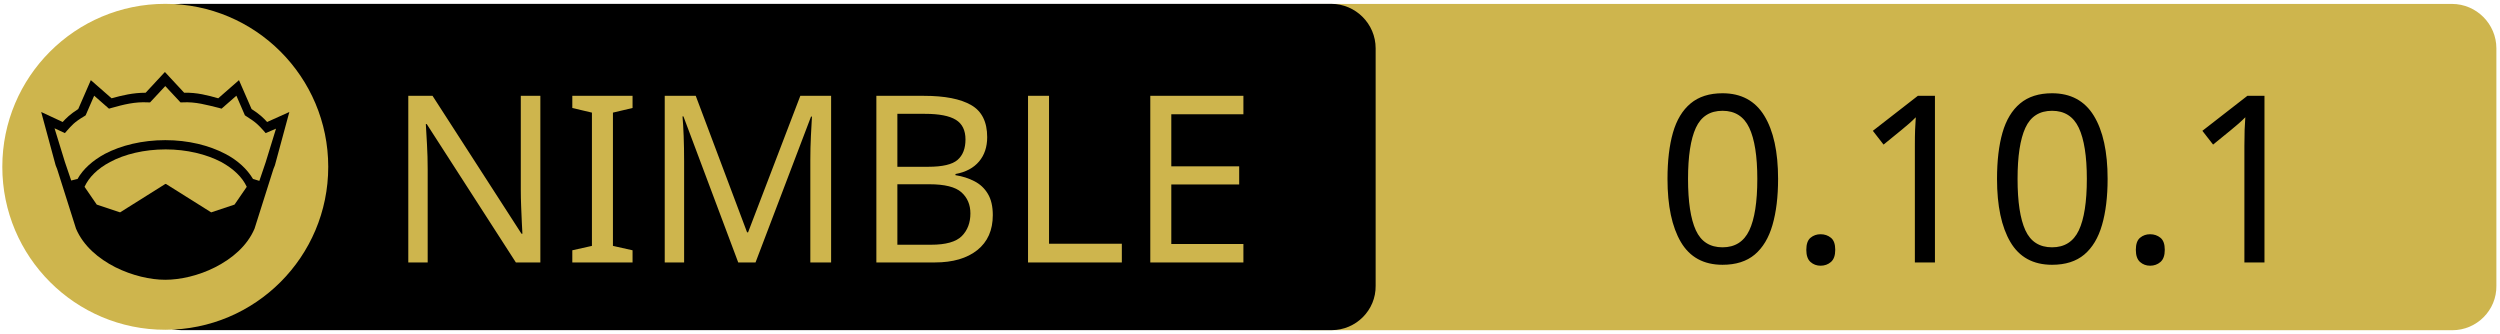
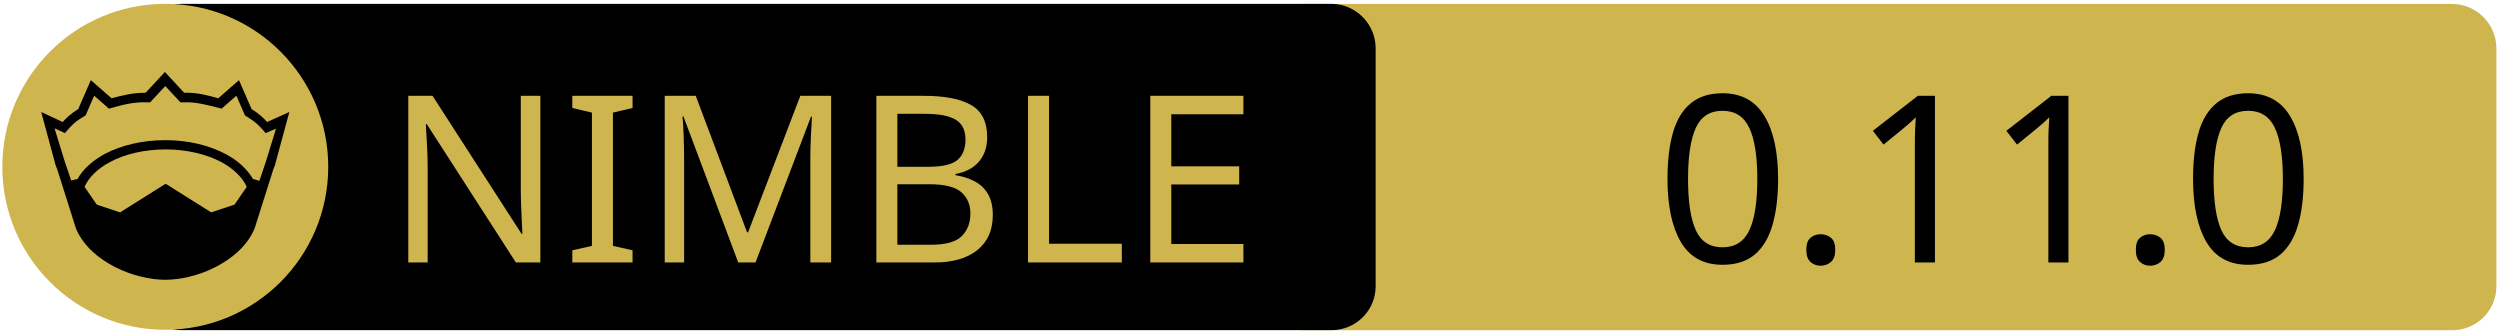
<svg xmlns="http://www.w3.org/2000/svg" xmlns:xlink="http://www.w3.org/1999/xlink" width="675" height="90" xml:space="preserve" version="1.1">
  <a xlink:href="https://github.com/c-blake/bu">
    <g>
      <path fill="#CEB54D" id="svg_15" d="m662.123,89.159l-310.5,0c-6.6,0 -12,-5.4 -12,-12l0,-64.1c0,-6.6 5.4,-12 12,-12l310.4,0c6.6,0 12,5.4 12,12l0,64.1c0.1,6.6 -5.3,12 -11.9,12z" />
      <path id="svg_1" d="m359.524,89.139l-310.5,0c-6.6,0 -12,-5.4 -12,-12l0,-64.1c0,-6.6 5.4,-12 12,-12l310.4,0c6.6,0 12,5.4 12,12l0,64.1c0.1,6.6 -5.3,12 -11.9,12z" />
      <rect id="svg_2" fill="none" height="45.9" width="315.3" class="st0" y="24.539" x="60.224" />
      <circle id="svg_4" fill="#CEB54D" r="44" cy="45.039" cx="44.624" class="st1" />
      <g id="XMLID_4_">
        <path id="svg_5" d="m78.124,30.239l-3.9,14.4l-0.4,1l-5.1,16.1c0,0 0,0 0,0c-2,4.7 -6.1,8.1 -10.6,10.4c-4.5,2.3 -9.5,3.4 -13.5,3.4c-4,0 -8.9,-1.1 -13.5,-3.4c-4.5,-2.3 -8.6,-5.7 -10.6,-10.4c0,0 0,0 0,0l-5.1,-16.1l-0.4,-1l-3.9,-14.4l5.8,2.7c0.9,-1 2,-2.1 4.2,-3.5l3.4,-7.8l5.6,4.9c2.9,-0.8 5.8,-1.5 9.2,-1.5l5.2,-5.6l5.2,5.6c3.4,-0.1 6.4,0.7 9.2,1.5l5.6,-4.9l3.4,7.8c2.2,1.4 3.3,2.5 4.2,3.5l6,-2.7z" />
        <g id="XMLID_6_">
          <g id="svg_6">
            <path id="svg_7" fill="#CEB54D" d="m66.624,50.439l-3.3,4.8l-6.3,2.1l-12.1,-7.6c-0.1,-0.1 -0.3,-0.1 -0.4,0l-12.1,7.6l-6.3,-2.1l-3.3,-4.8c1.2,-2.6 3.5,-4.9 6.9,-6.7c3.9,-2.1 9.2,-3.4 15,-3.4c5.7,0 11,1.3 15,3.4c3.3,1.8 5.7,4.1 6.9,6.7z" class="st1" />
          </g>
          <g id="svg_8" />
        </g>
        <g id="XMLID_5_">
          <g id="svg_9">
            <path id="svg_10" fill="#CEB54D" d="m74.524,34.739l-2.8,9.1l-1.7,5l-1.6,-0.5c0,0 -0.1,0 -0.1,0c-1.6,-2.7 -4.2,-5.1 -7.5,-6.8c-4.4,-2.3 -10,-3.7 -16.2,-3.7c-6.2,0 -11.9,1.4 -16.3,3.7c-3.3,1.8 -5.9,4.1 -7.4,6.8c0,0 -0.1,0 -0.1,0l-1.6,0.4l-1.7,-5l-2.8,-9.1l2.8,1.3l0.6,-0.7c1.2,-1.3 1.8,-2.2 4.7,-3.9l0.3,-0.2l2.3,-5.3l4,3.5l0.7,-0.2c3.2,-0.9 6.3,-1.7 9.8,-1.5l0.6,0l4.1,-4.4l4.1,4.4l0.6,0c3.5,-0.2 6.5,0.7 9.8,1.5l0.7,0.2l4,-3.5l2.3,5.3l0.3,0.2c2.9,1.8 3.5,2.6 4.7,3.9l0.6,0.7l2.8,-1.2z" class="st1" />
          </g>
          <g id="svg_11" />
        </g>
      </g>
      <text x="-442" y="-350.021" id="svg_16" font-size="63px" font-family="'PT Sans Caption', 'Tahoma', 'Helvetica Neue Medium', 'PT Sans', sans-serif" fill="#CEB54D" class="st1 st2 st3" transform="matrix(1 0 0 1 546.13 420.879)">NIMBLE</text>
-       <text x="-99.0" y="-350.012" id="svg_17" font-size="63.012px" font-family="'PT Sans Caption', 'Tahoma', 'Helvetica Neue Medium', 'PT Sans', sans-serif" fill="#000000" class="st1 st2 st3" transform="matrix(1 0 0 1 546.13 420.879)">0.10.1</text>
+       <text x="-99.0" y="-350.012" id="svg_17" font-size="63.012px" font-family="'PT Sans Caption', 'Tahoma', 'Helvetica Neue Medium', 'PT Sans', sans-serif" fill="#000000" class="st1 st2 st3" transform="matrix(1 0 0 1 546.13 420.879)">0.11.0</text>
    </g>
  </a>
</svg>
